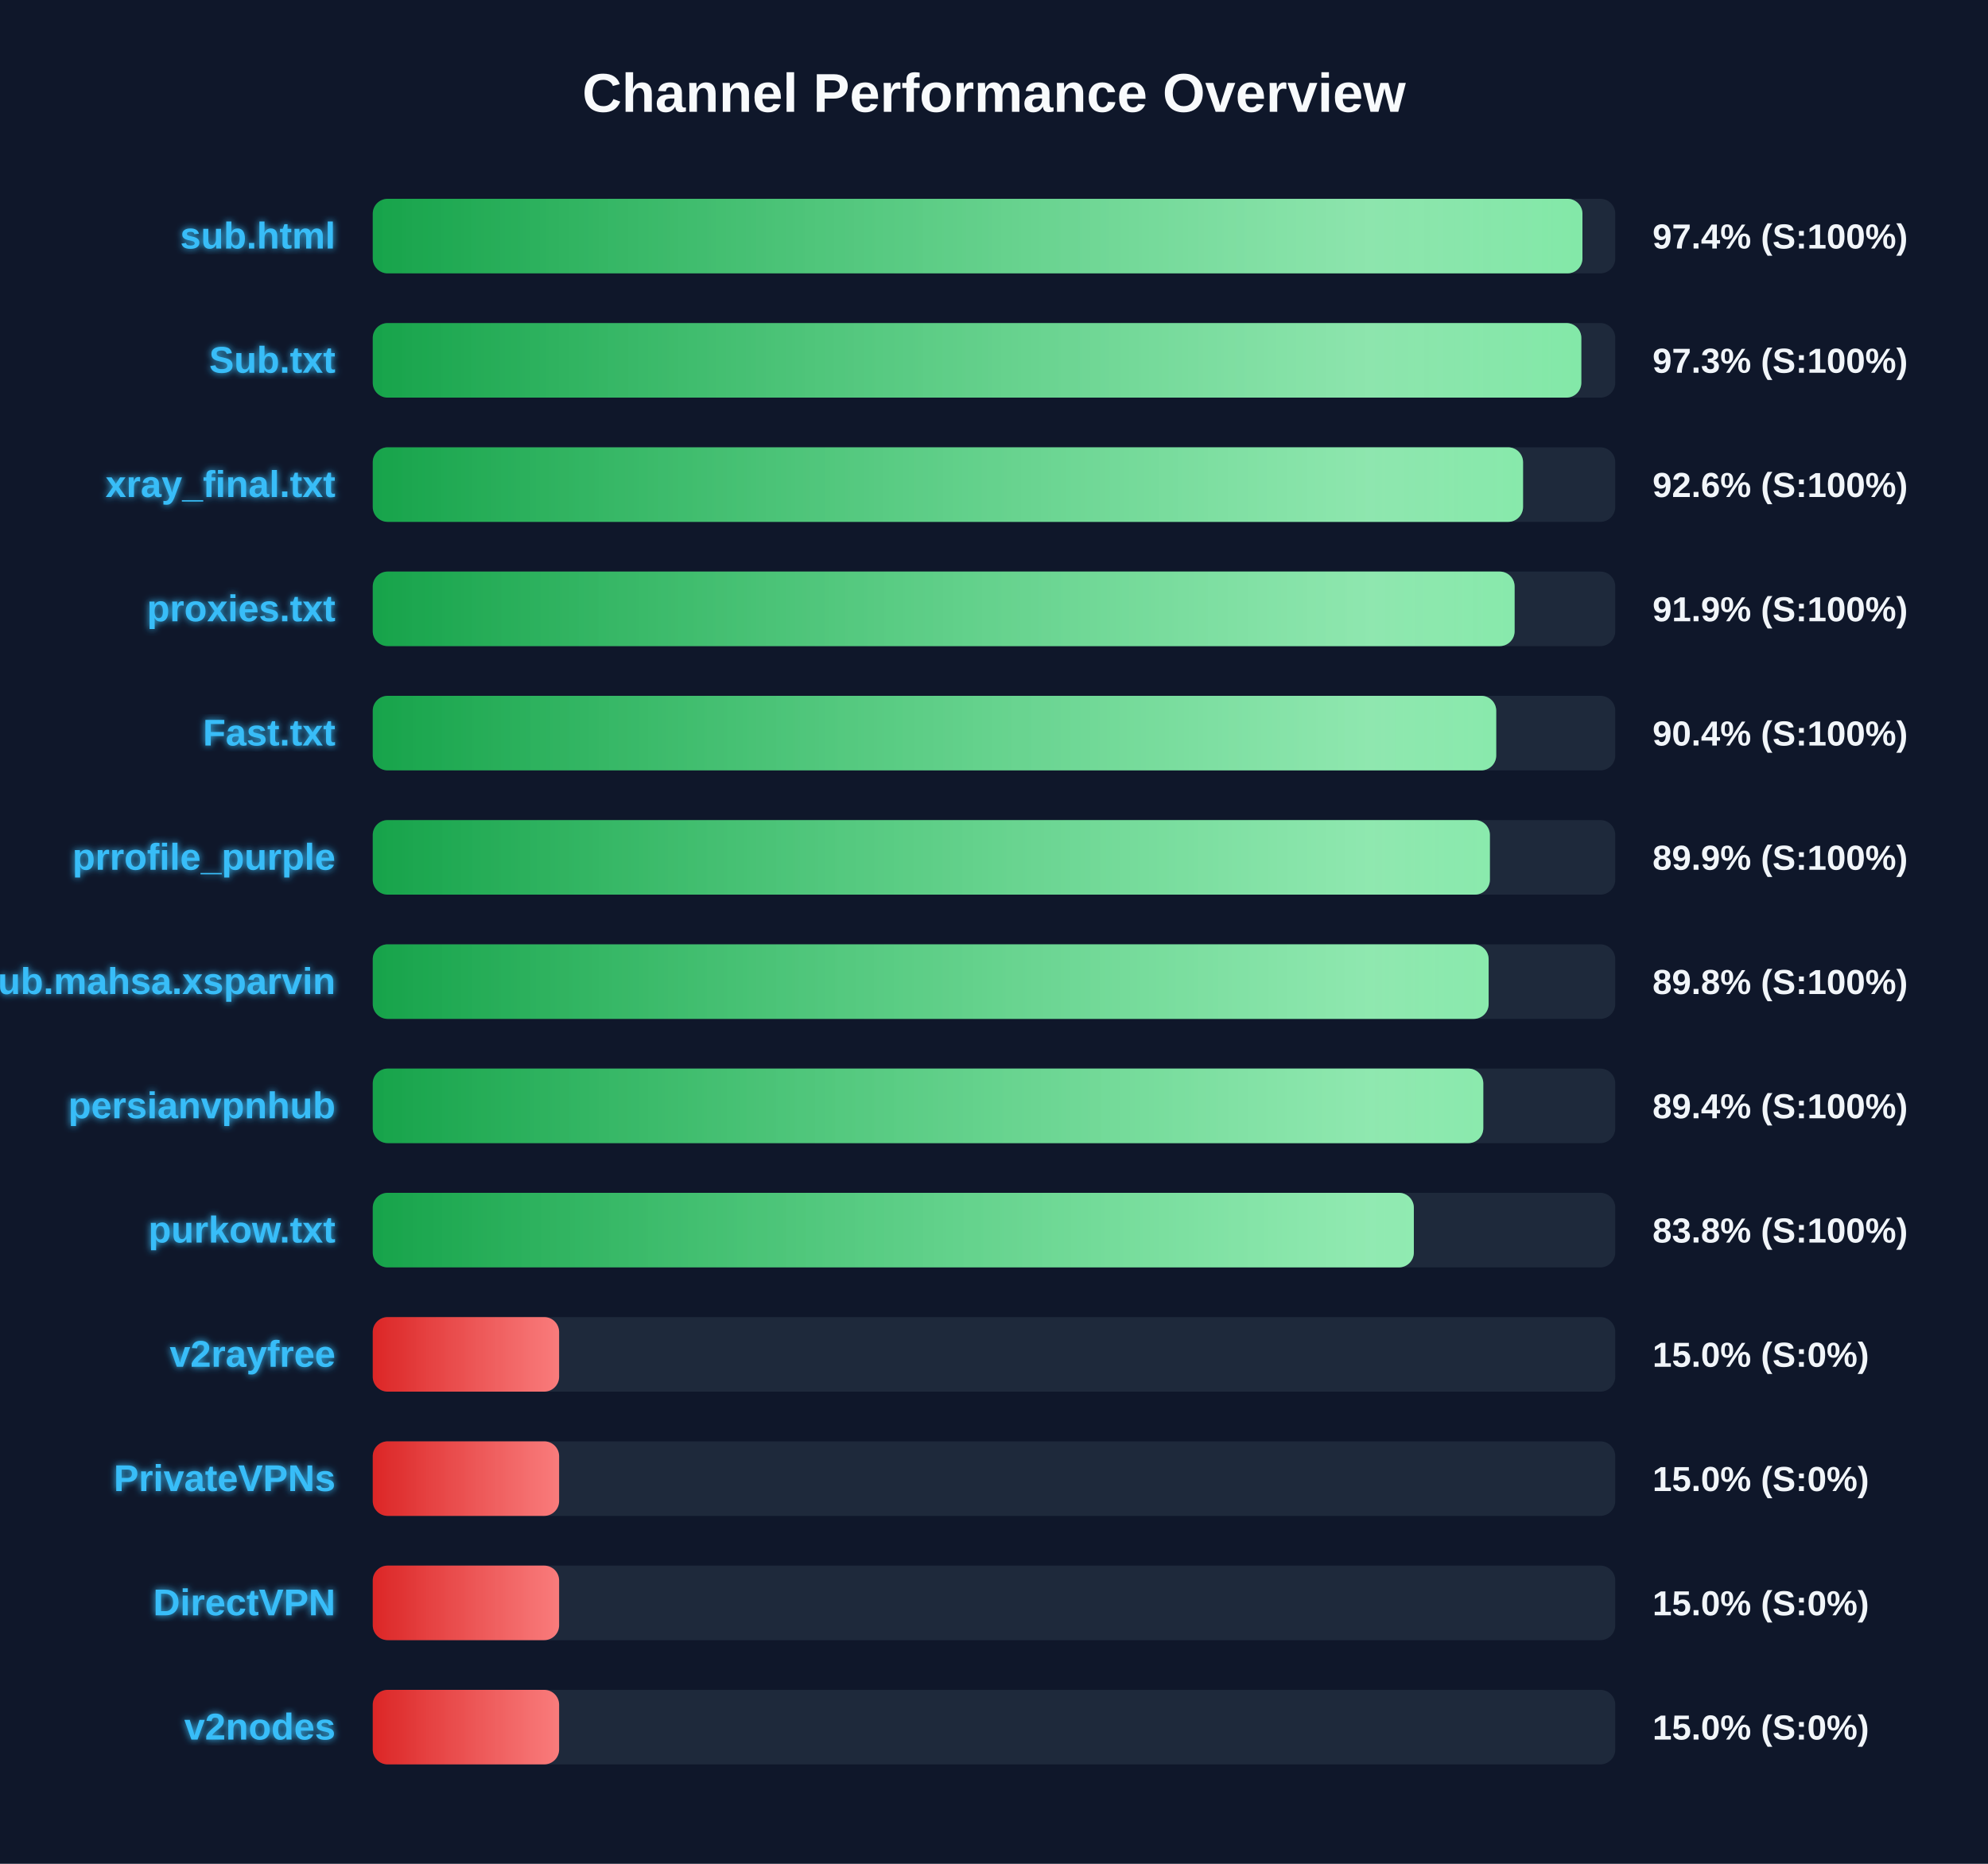
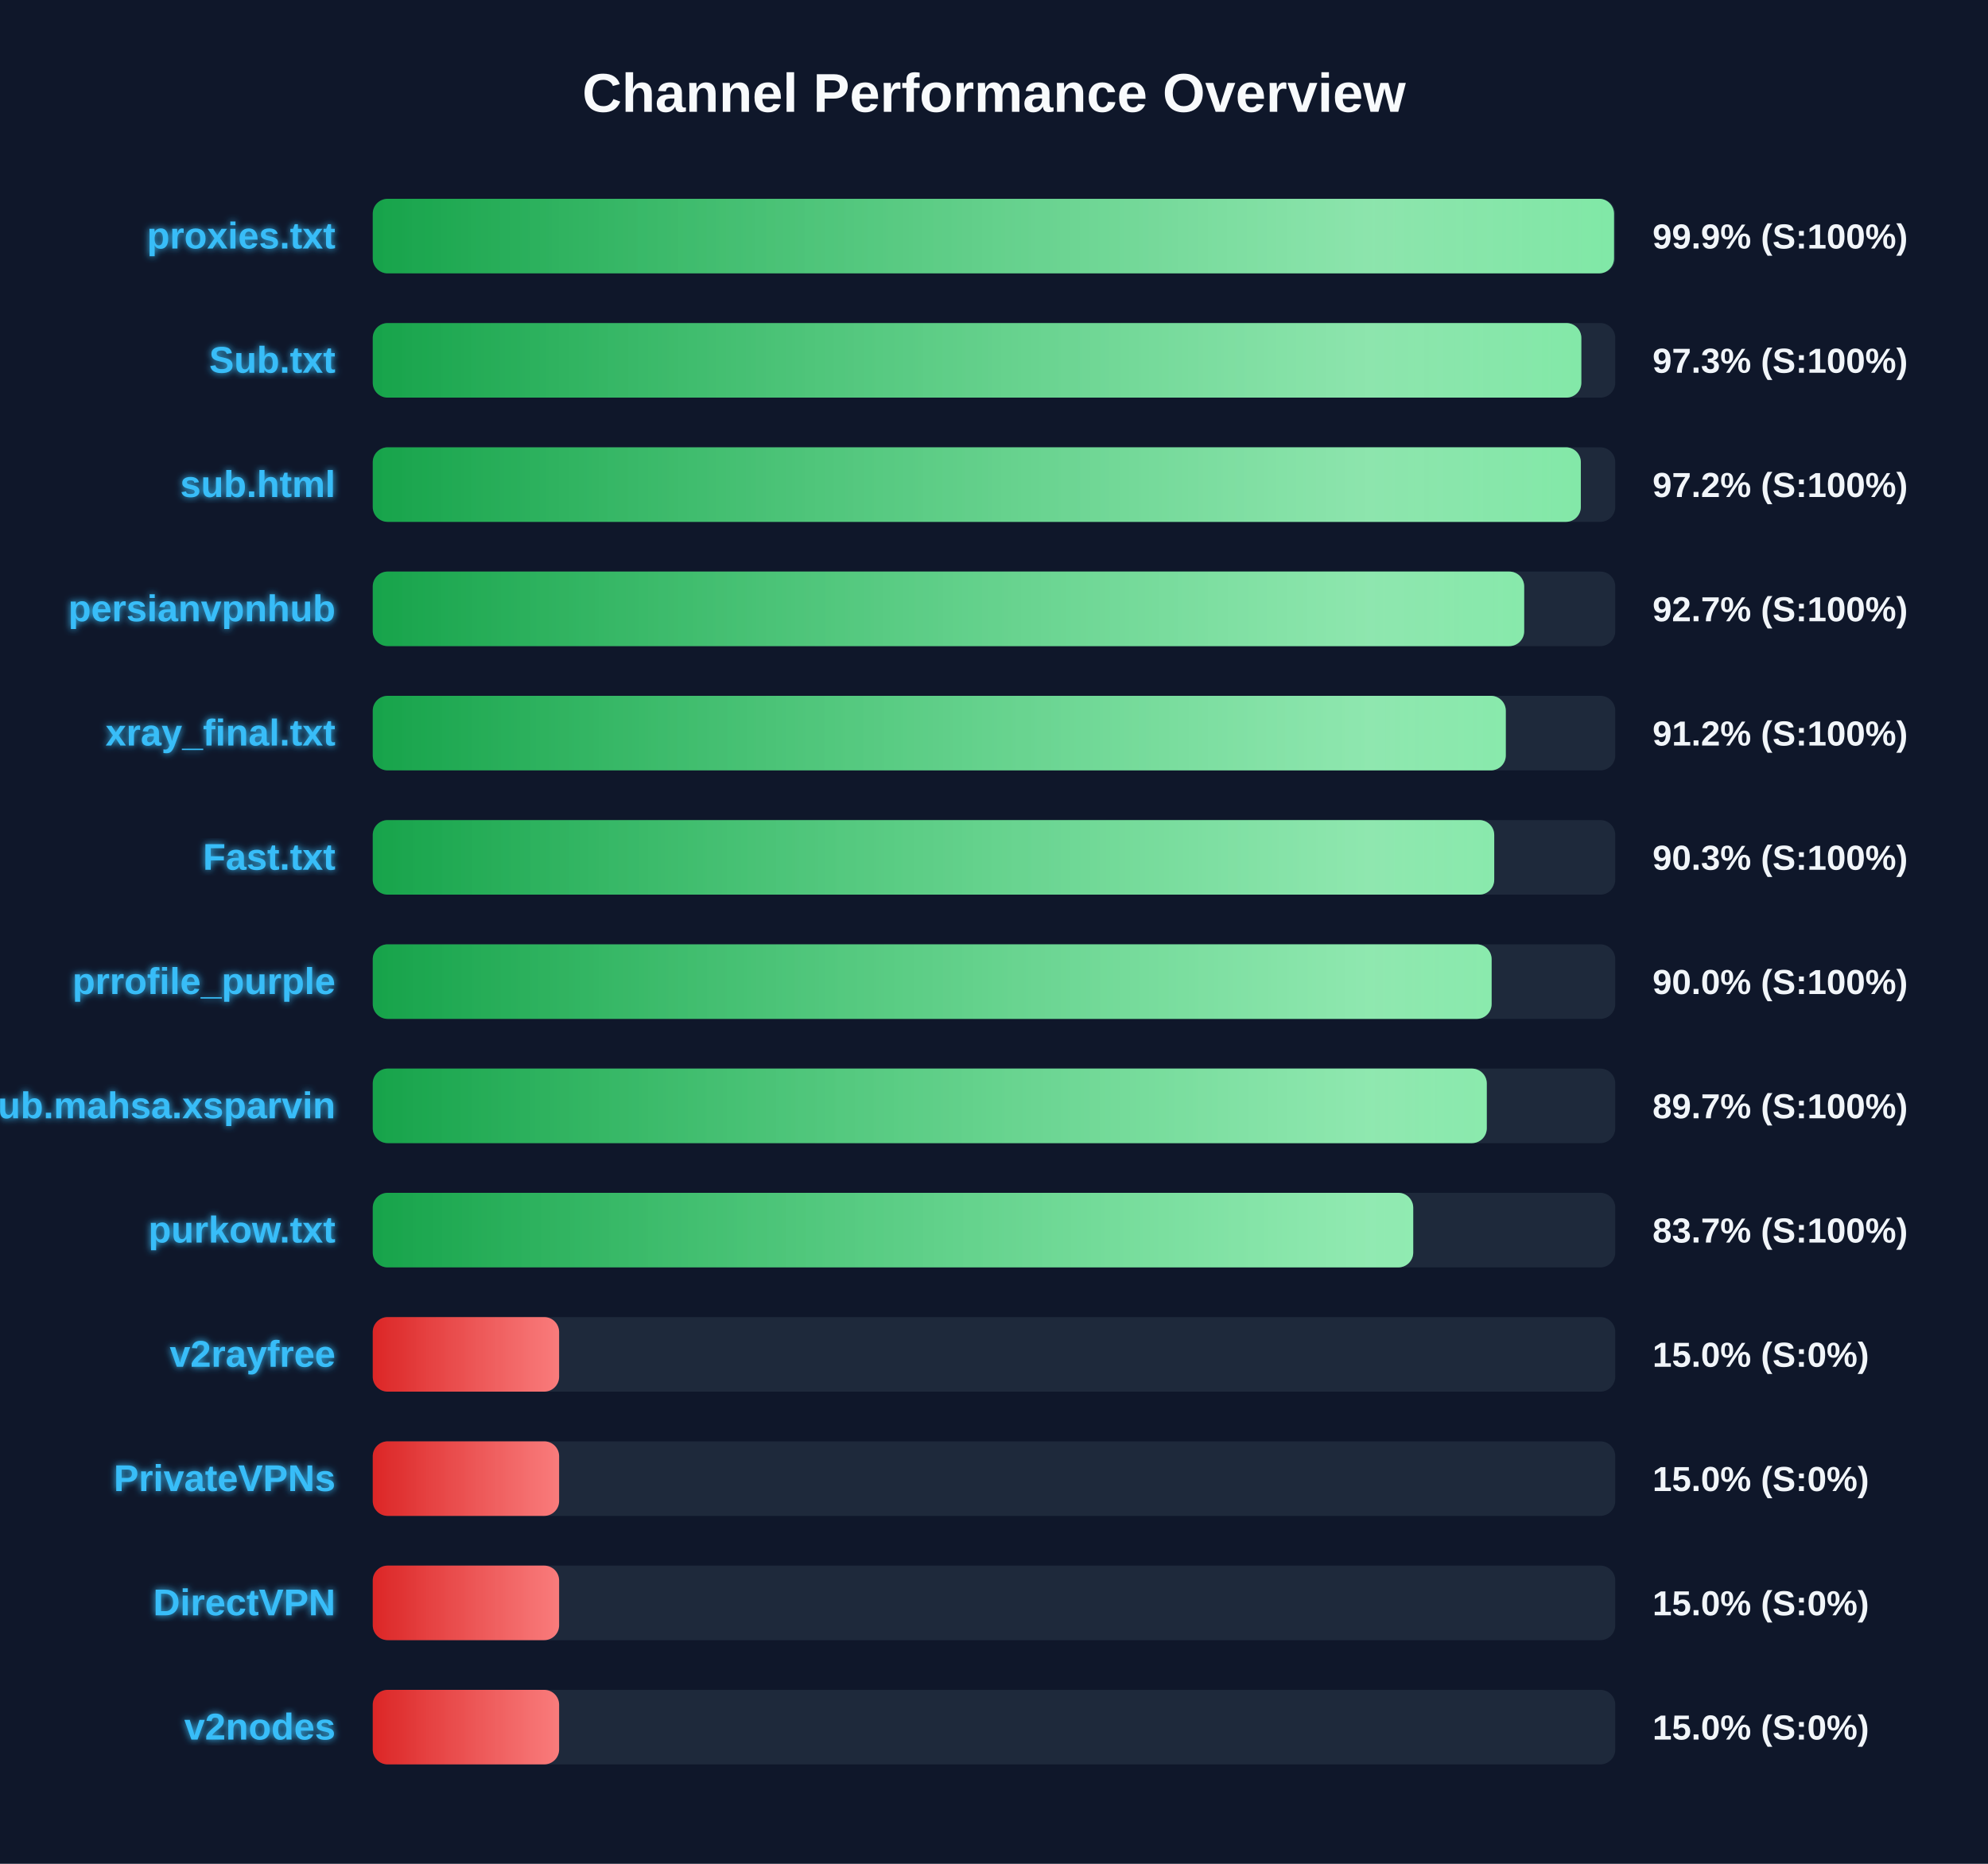
<svg xmlns="http://www.w3.org/2000/svg" width="800" height="750" version="1.1">
  <defs>
    <linearGradient id="grad-green" x1="0%" y1="0%" x2="100%" y2="0%">
      <stop offset="0%" stop-color="#16a34a" />
      <stop offset="100%" stop-color="#4ade80" />
    </linearGradient>
    <linearGradient id="grad-yellow" x1="0%" y1="0%" x2="100%" y2="0%">
      <stop offset="0%" stop-color="#ca8a04" />
      <stop offset="100%" stop-color="#fde047" />
    </linearGradient>
    <linearGradient id="grad-red" x1="0%" y1="0%" x2="100%" y2="0%">
      <stop offset="0%" stop-color="#dc2626" />
      <stop offset="100%" stop-color="#f87171" />
    </linearGradient>
    <linearGradient id="shimmer" x1="0%" y1="0%" x2="100%" y2="0%">
      <stop offset="0%" stop-color="rgba(255,255,255,0)" />
      <stop offset="50%" stop-color="rgba(255,255,255,0.4)" />
      <stop offset="100%" stop-color="rgba(255,255,255,0)" />
    </linearGradient>
    <filter id="glow" x="-20%" y="-20%" width="140%" height="140%">
      <feGaussianBlur stdDeviation="1.5" result="blur" />
      <feComposite in="SourceGraphic" in2="blur" operator="over" />
    </filter>
  </defs>
  <style>
        .bg-rect { fill: #0f172a; }
        .title { font: bold 22px 'Segoe UI', Arial, sans-serif; fill: #f8fafc; }
        .row { font: bold 15px 'Segoe UI', Arial, sans-serif; fill: #38bdf8; filter: url(#glow); }
        .score { font: bold 14px 'Segoe UI', Arial, sans-serif; fill: #f1f5f9; }
        @keyframes shimmer-anim {
            0% { transform: translateX(-100%); }
            100% { transform: translateX(200%); }
        }
        .shimmer-rect {
            animation: shimmer-anim 2.5s infinite linear;
        }
    </style>
  <rect width="100%" height="100%" class="bg-rect" />
  <text x="400" y="45" text-anchor="middle" class="title">Channel Performance Overview</text>
  <rect x="150" y="80" width="500" height="30" fill="#1e293b" rx="6" />
  <clipPath id="clip-0">
-     <rect x="150" y="80" width="486.8" height="30" rx="6" />
+     <rect x="150" y="80" width="499.5" height="30" rx="6" />
  </clipPath>
-   <rect x="150" y="80" width="486.8" height="30" fill="url(#grad-green)" rx="6" />
+   <rect x="150" y="80" width="499.5" height="30" fill="url(#grad-green)" rx="6" />
  <g clip-path="url(#clip-0)">
    <rect x="150" y="80" width="100%" height="30" fill="url(#shimmer)" class="shimmer-rect" />
  </g>
-   <text x="135" y="100" text-anchor="end" class="row">sub.html</text>
-   <text x="665" y="100" text-anchor="start" class="score">97.4% (S:100%)</text>
+   <text x="135" y="100" text-anchor="end" class="row">proxies.txt</text>
+   <text x="665" y="100" text-anchor="start" class="score">99.9% (S:100%)</text>
  <rect x="150" y="130" width="500" height="30" fill="#1e293b" rx="6" />
  <clipPath id="clip-1">
    <rect x="150" y="130" width="486.35" height="30" rx="6" />
  </clipPath>
  <rect x="150" y="130" width="486.35" height="30" fill="url(#grad-green)" rx="6" />
  <g clip-path="url(#clip-1)">
    <rect x="150" y="130" width="100%" height="30" fill="url(#shimmer)" class="shimmer-rect" />
  </g>
  <text x="135" y="150" text-anchor="end" class="row">Sub.txt</text>
  <text x="665" y="150" text-anchor="start" class="score">97.3% (S:100%)</text>
  <rect x="150" y="180" width="500" height="30" fill="#1e293b" rx="6" />
  <clipPath id="clip-2">
-     <rect x="150" y="180" width="462.9" height="30" rx="6" />
+     <rect x="150" y="180" width="486.15" height="30" rx="6" />
  </clipPath>
-   <rect x="150" y="180" width="462.9" height="30" fill="url(#grad-green)" rx="6" />
+   <rect x="150" y="180" width="486.15" height="30" fill="url(#grad-green)" rx="6" />
  <g clip-path="url(#clip-2)">
    <rect x="150" y="180" width="100%" height="30" fill="url(#shimmer)" class="shimmer-rect" />
  </g>
-   <text x="135" y="200" text-anchor="end" class="row">xray_final.txt</text>
-   <text x="665" y="200" text-anchor="start" class="score">92.6% (S:100%)</text>
+   <text x="135" y="200" text-anchor="end" class="row">sub.html</text>
+   <text x="665" y="200" text-anchor="start" class="score">97.2% (S:100%)</text>
  <rect x="150" y="230" width="500" height="30" fill="#1e293b" rx="6" />
  <clipPath id="clip-3">
-     <rect x="150" y="230" width="459.5" height="30" rx="6" />
+     <rect x="150" y="230" width="463.35" height="30" rx="6" />
  </clipPath>
-   <rect x="150" y="230" width="459.5" height="30" fill="url(#grad-green)" rx="6" />
+   <rect x="150" y="230" width="463.35" height="30" fill="url(#grad-green)" rx="6" />
  <g clip-path="url(#clip-3)">
    <rect x="150" y="230" width="100%" height="30" fill="url(#shimmer)" class="shimmer-rect" />
  </g>
-   <text x="135" y="250" text-anchor="end" class="row">proxies.txt</text>
-   <text x="665" y="250" text-anchor="start" class="score">91.9% (S:100%)</text>
+   <text x="135" y="250" text-anchor="end" class="row">persianvpnhub</text>
+   <text x="665" y="250" text-anchor="start" class="score">92.7% (S:100%)</text>
  <rect x="150" y="280" width="500" height="30" fill="#1e293b" rx="6" />
  <clipPath id="clip-4">
-     <rect x="150" y="280" width="452.1" height="30" rx="6" />
+     <rect x="150" y="280" width="455.95" height="30" rx="6" />
  </clipPath>
-   <rect x="150" y="280" width="452.1" height="30" fill="url(#grad-green)" rx="6" />
+   <rect x="150" y="280" width="455.95" height="30" fill="url(#grad-green)" rx="6" />
  <g clip-path="url(#clip-4)">
    <rect x="150" y="280" width="100%" height="30" fill="url(#shimmer)" class="shimmer-rect" />
  </g>
-   <text x="135" y="300" text-anchor="end" class="row">Fast.txt</text>
-   <text x="665" y="300" text-anchor="start" class="score">90.4% (S:100%)</text>
+   <text x="135" y="300" text-anchor="end" class="row">xray_final.txt</text>
+   <text x="665" y="300" text-anchor="start" class="score">91.2% (S:100%)</text>
  <rect x="150" y="330" width="500" height="30" fill="#1e293b" rx="6" />
  <clipPath id="clip-5">
-     <rect x="150" y="330" width="449.55" height="30" rx="6" />
+     <rect x="150" y="330" width="451.3" height="30" rx="6" />
  </clipPath>
-   <rect x="150" y="330" width="449.55" height="30" fill="url(#grad-green)" rx="6" />
+   <rect x="150" y="330" width="451.3" height="30" fill="url(#grad-green)" rx="6" />
  <g clip-path="url(#clip-5)">
    <rect x="150" y="330" width="100%" height="30" fill="url(#shimmer)" class="shimmer-rect" />
  </g>
-   <text x="135" y="350" text-anchor="end" class="row">prrofile_purple</text>
-   <text x="665" y="350" text-anchor="start" class="score">89.9% (S:100%)</text>
+   <text x="135" y="350" text-anchor="end" class="row">Fast.txt</text>
+   <text x="665" y="350" text-anchor="start" class="score">90.3% (S:100%)</text>
  <rect x="150" y="380" width="500" height="30" fill="#1e293b" rx="6" />
  <clipPath id="clip-6">
-     <rect x="150" y="380" width="449.05" height="30" rx="6" />
+     <rect x="150" y="380" width="450.25" height="30" rx="6" />
  </clipPath>
-   <rect x="150" y="380" width="449.05" height="30" fill="url(#grad-green)" rx="6" />
+   <rect x="150" y="380" width="450.25" height="30" fill="url(#grad-green)" rx="6" />
  <g clip-path="url(#clip-6)">
    <rect x="150" y="380" width="100%" height="30" fill="url(#shimmer)" class="shimmer-rect" />
  </g>
-   <text x="135" y="400" text-anchor="end" class="row">Sub.mahsa.xsparvin</text>
-   <text x="665" y="400" text-anchor="start" class="score">89.8% (S:100%)</text>
+   <text x="135" y="400" text-anchor="end" class="row">prrofile_purple</text>
+   <text x="665" y="400" text-anchor="start" class="score">90.0% (S:100%)</text>
  <rect x="150" y="430" width="500" height="30" fill="#1e293b" rx="6" />
  <clipPath id="clip-7">
-     <rect x="150" y="430" width="446.9" height="30" rx="6" />
+     <rect x="150" y="430" width="448.3" height="30" rx="6" />
  </clipPath>
-   <rect x="150" y="430" width="446.9" height="30" fill="url(#grad-green)" rx="6" />
+   <rect x="150" y="430" width="448.3" height="30" fill="url(#grad-green)" rx="6" />
  <g clip-path="url(#clip-7)">
    <rect x="150" y="430" width="100%" height="30" fill="url(#shimmer)" class="shimmer-rect" />
  </g>
-   <text x="135" y="450" text-anchor="end" class="row">persianvpnhub</text>
-   <text x="665" y="450" text-anchor="start" class="score">89.4% (S:100%)</text>
+   <text x="135" y="450" text-anchor="end" class="row">Sub.mahsa.xsparvin</text>
+   <text x="665" y="450" text-anchor="start" class="score">89.7% (S:100%)</text>
  <rect x="150" y="480" width="500" height="30" fill="#1e293b" rx="6" />
  <clipPath id="clip-8">
-     <rect x="150" y="480" width="418.95" height="30" rx="6" />
+     <rect x="150" y="480" width="418.7" height="30" rx="6" />
  </clipPath>
-   <rect x="150" y="480" width="418.95" height="30" fill="url(#grad-green)" rx="6" />
+   <rect x="150" y="480" width="418.7" height="30" fill="url(#grad-green)" rx="6" />
  <g clip-path="url(#clip-8)">
    <rect x="150" y="480" width="100%" height="30" fill="url(#shimmer)" class="shimmer-rect" />
  </g>
  <text x="135" y="500" text-anchor="end" class="row">purkow.txt</text>
-   <text x="665" y="500" text-anchor="start" class="score">83.8% (S:100%)</text>
+   <text x="665" y="500" text-anchor="start" class="score">83.7% (S:100%)</text>
  <rect x="150" y="530" width="500" height="30" fill="#1e293b" rx="6" />
  <clipPath id="clip-9">
    <rect x="150" y="530" width="75.0" height="30" rx="6" />
  </clipPath>
  <rect x="150" y="530" width="75.0" height="30" fill="url(#grad-red)" rx="6" />
  <g clip-path="url(#clip-9)">
    <rect x="150" y="530" width="100%" height="30" fill="url(#shimmer)" class="shimmer-rect" />
  </g>
  <text x="135" y="550" text-anchor="end" class="row">v2rayfree</text>
  <text x="665" y="550" text-anchor="start" class="score">15.0% (S:0%)</text>
  <rect x="150" y="580" width="500" height="30" fill="#1e293b" rx="6" />
  <clipPath id="clip-10">
    <rect x="150" y="580" width="75.0" height="30" rx="6" />
  </clipPath>
  <rect x="150" y="580" width="75.0" height="30" fill="url(#grad-red)" rx="6" />
  <g clip-path="url(#clip-10)">
    <rect x="150" y="580" width="100%" height="30" fill="url(#shimmer)" class="shimmer-rect" />
  </g>
  <text x="135" y="600" text-anchor="end" class="row">PrivateVPNs</text>
  <text x="665" y="600" text-anchor="start" class="score">15.0% (S:0%)</text>
  <rect x="150" y="630" width="500" height="30" fill="#1e293b" rx="6" />
  <clipPath id="clip-11">
    <rect x="150" y="630" width="75.0" height="30" rx="6" />
  </clipPath>
  <rect x="150" y="630" width="75.0" height="30" fill="url(#grad-red)" rx="6" />
  <g clip-path="url(#clip-11)">
    <rect x="150" y="630" width="100%" height="30" fill="url(#shimmer)" class="shimmer-rect" />
  </g>
  <text x="135" y="650" text-anchor="end" class="row">DirectVPN</text>
  <text x="665" y="650" text-anchor="start" class="score">15.0% (S:0%)</text>
  <rect x="150" y="680" width="500" height="30" fill="#1e293b" rx="6" />
  <clipPath id="clip-12">
    <rect x="150" y="680" width="75.0" height="30" rx="6" />
  </clipPath>
  <rect x="150" y="680" width="75.0" height="30" fill="url(#grad-red)" rx="6" />
  <g clip-path="url(#clip-12)">
    <rect x="150" y="680" width="100%" height="30" fill="url(#shimmer)" class="shimmer-rect" />
  </g>
  <text x="135" y="700" text-anchor="end" class="row">v2nodes</text>
  <text x="665" y="700" text-anchor="start" class="score">15.0% (S:0%)</text>
</svg>
